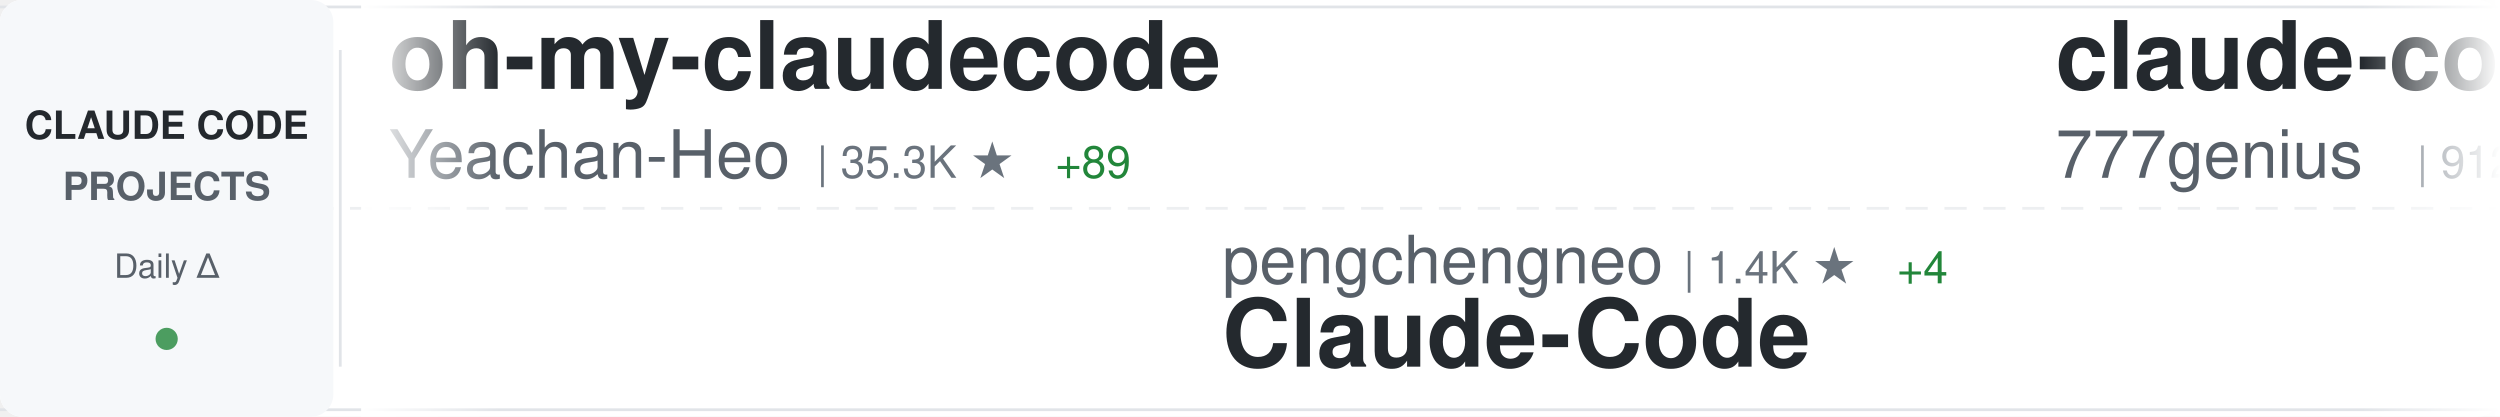
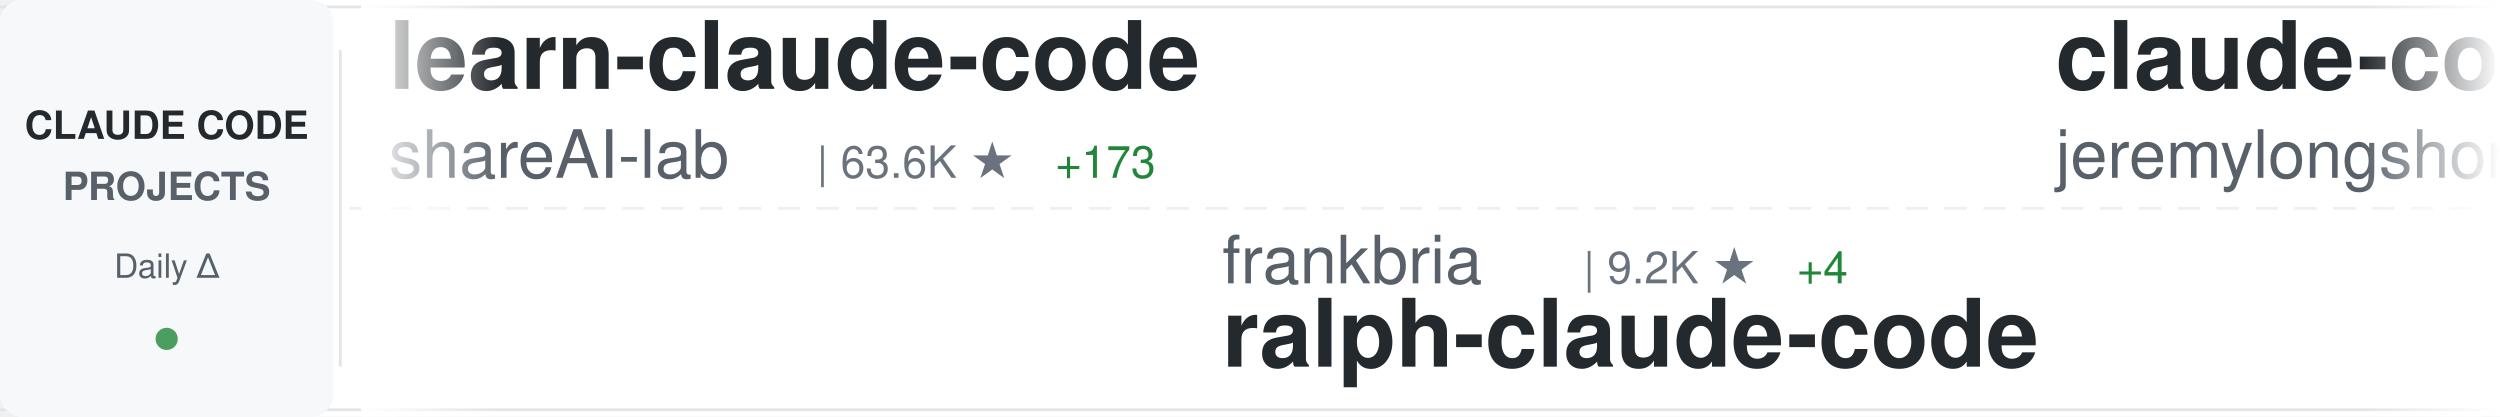
<svg xmlns="http://www.w3.org/2000/svg" width="900" height="150">
  <defs>
    <linearGradient id="awesomeLeftFade" x1="0%" y1="0%" x2="100%" y2="0%">
      <stop offset="0%" style="stop-color:#ffffff;stop-opacity:1" />
      <stop offset="100%" style="stop-color:#ffffff;stop-opacity:0" />
    </linearGradient>
    <linearGradient id="awesomeRightFade" x1="0%" y1="0%" x2="100%" y2="0%">
      <stop offset="0%" style="stop-color:#ffffff;stop-opacity:0" />
      <stop offset="100%" style="stop-color:#ffffff;stop-opacity:1" />
    </linearGradient>
  </defs>
  <rect width="900" height="150" fill="#ffffff" rx="8" />
  <rect x="0" y="2" width="900" height="1" fill="#e1e4e8" />
  <rect x="0" y="147" width="900" height="1" fill="#e1e4e8" />
  <line x1="0" y1="75" x2="900" y2="75" stroke="#e1e4e8" stroke-width="1" stroke-dasharray="8 6" opacity="0.6" />
  <rect x="0" y="0" width="120" height="150" fill="#f6f8fa" rx="8" />
  <text x="60" y="50" font-family="-apple-system, BlinkMacSystemFont, 'Segoe UI', Helvetica, Arial, sans-serif" font-size="14" font-weight="600" fill="#24292e" text-anchor="middle">CLAUDE CODE</text>
  <text x="60" y="72" font-family="-apple-system, BlinkMacSystemFont, 'Segoe UI', Helvetica, Arial, sans-serif" font-size="14" font-weight="600" fill="#586069" text-anchor="middle">PROJECTS</text>
  <text x="60" y="100" font-family="-apple-system, BlinkMacSystemFont, 'Segoe UI', Helvetica, Arial, sans-serif" font-size="12" font-weight="500" fill="#586069" text-anchor="middle">Daily Δ</text>
  <circle cx="60" cy="122" r="4" fill="#22863a" opacity="0.8" />
  <rect x="122" y="18" width="1" height="114" fill="#e1e4e8" />
  <clipPath id="awesomeTickerClip">
    <rect x="130" y="0" width="770" height="150" />
  </clipPath>
  <g clip-path="url(#awesomeTickerClip)">
    <g id="awesomeTickerItems">
      <animateTransform attributeName="transform" attributeType="XML" type="translate" from="0 0" to="-3000 0" dur="54s" repeatCount="indefinite" />
      <g transform="translate(0, 0)">
-         <text x="140" y="32" font-family="-apple-system, BlinkMacSystemFont, 'Segoe UI', Helvetica, Arial, sans-serif" font-size="34" font-weight="600" fill="#24292e">oh-my-claudecode</text>
-         <text x="140" y="64" font-family="-apple-system, BlinkMacSystemFont, 'Segoe UI', Helvetica, Arial, sans-serif" font-size="24" font-weight="400" fill="#586069">Yeachan-Heo</text>
-         <text x="294" y="64" font-family="-apple-system, BlinkMacSystemFont, 'Segoe UI', Helvetica, Arial, sans-serif" font-size="16" font-weight="500" fill="#6a737d">| 35.3K ★</text>
-         <text x="380" y="64" font-family="-apple-system, BlinkMacSystemFont, 'Segoe UI', Helvetica, Arial, sans-serif" font-size="16" font-weight="500" fill="#22863a"> +89</text>
+         <text x="140" y="32" font-family="-apple-system, BlinkMacSystemFont, 'Segoe UI', Helvetica, Arial, sans-serif" font-size="34" font-weight="600" fill="#24292e">learn-claude-code</text>
+         <text x="140" y="64" font-family="-apple-system, BlinkMacSystemFont, 'Segoe UI', Helvetica, Arial, sans-serif" font-size="24" font-weight="400" fill="#586069">shareAI-lab</text>
+         <text x="294" y="64" font-family="-apple-system, BlinkMacSystemFont, 'Segoe UI', Helvetica, Arial, sans-serif" font-size="16" font-weight="500" fill="#6a737d">| 63.6K ★</text>
+         <text x="380" y="64" font-family="-apple-system, BlinkMacSystemFont, 'Segoe UI', Helvetica, Arial, sans-serif" font-size="16" font-weight="500" fill="#22863a"> +173</text>
      </g>
      <g transform="translate(300, 0)">
-         <text x="140" y="102" font-family="-apple-system, BlinkMacSystemFont, 'Segoe UI', Helvetica, Arial, sans-serif" font-size="24" font-weight="400" fill="#586069">pengchengneo</text>
-         <text x="306" y="102" font-family="-apple-system, BlinkMacSystemFont, 'Segoe UI', Helvetica, Arial, sans-serif" font-size="16" font-weight="500" fill="#6a737d">| 1.4K ★</text>
-         <text x="383" y="102" font-family="-apple-system, BlinkMacSystemFont, 'Segoe UI', Helvetica, Arial, sans-serif" font-size="16" font-weight="500" fill="#22863a"> +4</text>
-         <text x="140" y="132" font-family="-apple-system, BlinkMacSystemFont, 'Segoe UI', Helvetica, Arial, sans-serif" font-size="34" font-weight="600" fill="#24292e">Claude-Code</text>
+         <text x="140" y="102" font-family="-apple-system, BlinkMacSystemFont, 'Segoe UI', Helvetica, Arial, sans-serif" font-size="24" font-weight="400" fill="#586069">frankbria</text>
+         <text x="270" y="102" font-family="-apple-system, BlinkMacSystemFont, 'Segoe UI', Helvetica, Arial, sans-serif" font-size="16" font-weight="500" fill="#6a737d">| 9.2K ★</text>
+         <text x="347" y="102" font-family="-apple-system, BlinkMacSystemFont, 'Segoe UI', Helvetica, Arial, sans-serif" font-size="16" font-weight="500" fill="#22863a"> +4</text>
+         <text x="140" y="132" font-family="-apple-system, BlinkMacSystemFont, 'Segoe UI', Helvetica, Arial, sans-serif" font-size="34" font-weight="600" fill="#24292e">ralph-claude-code</text>
      </g>
      <g transform="translate(600, 0)">
-         <text x="140" y="32" font-family="-apple-system, BlinkMacSystemFont, 'Segoe UI', Helvetica, Arial, sans-serif" font-size="34" font-weight="600" fill="#24292e">claude-code-source-code</text>
-         <text x="140" y="64" font-family="-apple-system, BlinkMacSystemFont, 'Segoe UI', Helvetica, Arial, sans-serif" font-size="24" font-weight="400" fill="#586069">777genius</text>
-         <text x="270" y="64" font-family="-apple-system, BlinkMacSystemFont, 'Segoe UI', Helvetica, Arial, sans-serif" font-size="16" font-weight="500" fill="#6a737d">| 912 ★</text>
+         <text x="140" y="32" font-family="-apple-system, BlinkMacSystemFont, 'Segoe UI', Helvetica, Arial, sans-serif" font-size="34" font-weight="600" fill="#24292e">claude-code-plugins-plus...</text>
+         <text x="140" y="64" font-family="-apple-system, BlinkMacSystemFont, 'Segoe UI', Helvetica, Arial, sans-serif" font-size="24" font-weight="400" fill="#586069">jeremylongshore</text>
+         <text x="342" y="64" font-family="-apple-system, BlinkMacSystemFont, 'Segoe UI', Helvetica, Arial, sans-serif" font-size="16" font-weight="500" fill="#6a737d">| 2.3K ★</text>
+         <text x="419" y="64" font-family="-apple-system, BlinkMacSystemFont, 'Segoe UI', Helvetica, Arial, sans-serif" font-size="16" font-weight="500" fill="#22863a"> +6</text>
      </g>
      <g transform="translate(900, 0)">
-         <text x="140" y="102" font-family="-apple-system, BlinkMacSystemFont, 'Segoe UI', Helvetica, Arial, sans-serif" font-size="24" font-weight="400" fill="#586069">ghuntley</text>
-         <text x="258" y="102" font-family="-apple-system, BlinkMacSystemFont, 'Segoe UI', Helvetica, Arial, sans-serif" font-size="16" font-weight="500" fill="#6a737d">| 980 ★</text>
-         <text x="140" y="132" font-family="-apple-system, BlinkMacSystemFont, 'Segoe UI', Helvetica, Arial, sans-serif" font-size="34" font-weight="600" fill="#24292e">claude-code-source-code-...</text>
+         <text x="140" y="102" font-family="-apple-system, BlinkMacSystemFont, 'Segoe UI', Helvetica, Arial, sans-serif" font-size="24" font-weight="400" fill="#586069">anthropics</text>
+         <text x="282" y="102" font-family="-apple-system, BlinkMacSystemFont, 'Segoe UI', Helvetica, Arial, sans-serif" font-size="16" font-weight="500" fill="#6a737d">| 4.9K ★</text>
+         <text x="359" y="102" font-family="-apple-system, BlinkMacSystemFont, 'Segoe UI', Helvetica, Arial, sans-serif" font-size="16" font-weight="500" fill="#22863a"> +12</text>
+         <text x="140" y="132" font-family="-apple-system, BlinkMacSystemFont, 'Segoe UI', Helvetica, Arial, sans-serif" font-size="34" font-weight="600" fill="#24292e">claude-code-security-rev...</text>
      </g>
      <g transform="translate(1200, 0)">
-         <text x="140" y="32" font-family="-apple-system, BlinkMacSystemFont, 'Segoe UI', Helvetica, Arial, sans-serif" font-size="34" font-weight="600" fill="#24292e">ECC</text>
-         <text x="140" y="64" font-family="-apple-system, BlinkMacSystemFont, 'Segoe UI', Helvetica, Arial, sans-serif" font-size="24" font-weight="400" fill="#586069">affaan-m</text>
-         <text x="258" y="64" font-family="-apple-system, BlinkMacSystemFont, 'Segoe UI', Helvetica, Arial, sans-serif" font-size="16" font-weight="500" fill="#6a737d">| 198.7K ★</text>
-         <text x="353" y="64" font-family="-apple-system, BlinkMacSystemFont, 'Segoe UI', Helvetica, Arial, sans-serif" font-size="16" font-weight="500" fill="#22863a"> +1.1K</text>
+         <text x="140" y="32" font-family="-apple-system, BlinkMacSystemFont, 'Segoe UI', Helvetica, Arial, sans-serif" font-size="34" font-weight="600" fill="#24292e">collection-claude-code-s...</text>
+         <text x="140" y="64" font-family="-apple-system, BlinkMacSystemFont, 'Segoe UI', Helvetica, Arial, sans-serif" font-size="24" font-weight="400" fill="#586069">chauncygu</text>
+         <text x="270" y="64" font-family="-apple-system, BlinkMacSystemFont, 'Segoe UI', Helvetica, Arial, sans-serif" font-size="16" font-weight="500" fill="#6a737d">| 2.5K ★</text>
+         <text x="347" y="64" font-family="-apple-system, BlinkMacSystemFont, 'Segoe UI', Helvetica, Arial, sans-serif" font-size="16" font-weight="500" fill="#22863a"> +3</text>
      </g>
      <g transform="translate(1500, 0)">
-         <text x="140" y="102" font-family="-apple-system, BlinkMacSystemFont, 'Segoe UI', Helvetica, Arial, sans-serif" font-size="24" font-weight="400" fill="#586069">repowise-dev</text>
-         <text x="306" y="102" font-family="-apple-system, BlinkMacSystemFont, 'Segoe UI', Helvetica, Arial, sans-serif" font-size="16" font-weight="500" fill="#6a737d">| 1.1K ★</text>
-         <text x="383" y="102" font-family="-apple-system, BlinkMacSystemFont, 'Segoe UI', Helvetica, Arial, sans-serif" font-size="16" font-weight="500" fill="#22863a"> +5</text>
-         <text x="140" y="132" font-family="-apple-system, BlinkMacSystemFont, 'Segoe UI', Helvetica, Arial, sans-serif" font-size="34" font-weight="600" fill="#24292e">claude-code-prompts</text>
+         <text x="140" y="102" font-family="-apple-system, BlinkMacSystemFont, 'Segoe UI', Helvetica, Arial, sans-serif" font-size="24" font-weight="400" fill="#586069">zstmfhy</text>
+         <text x="246" y="102" font-family="-apple-system, BlinkMacSystemFont, 'Segoe UI', Helvetica, Arial, sans-serif" font-size="16" font-weight="500" fill="#6a737d">| 190 ★</text>
+         <text x="140" y="132" font-family="-apple-system, BlinkMacSystemFont, 'Segoe UI', Helvetica, Arial, sans-serif" font-size="34" font-weight="600" fill="#24292e">Claude-code</text>
      </g>
      <g transform="translate(1800, 0)">
-         <text x="140" y="32" font-family="-apple-system, BlinkMacSystemFont, 'Segoe UI', Helvetica, Arial, sans-serif" font-size="34" font-weight="600" fill="#24292e">claude-code-best-practic...</text>
-         <text x="140" y="64" font-family="-apple-system, BlinkMacSystemFont, 'Segoe UI', Helvetica, Arial, sans-serif" font-size="24" font-weight="400" fill="#586069">shanraisshan</text>
-         <text x="306" y="64" font-family="-apple-system, BlinkMacSystemFont, 'Segoe UI', Helvetica, Arial, sans-serif" font-size="16" font-weight="500" fill="#6a737d">| 55.5K ★</text>
-         <text x="392" y="64" font-family="-apple-system, BlinkMacSystemFont, 'Segoe UI', Helvetica, Arial, sans-serif" font-size="16" font-weight="500" fill="#22863a"> +120</text>
+         <text x="140" y="32" font-family="-apple-system, BlinkMacSystemFont, 'Segoe UI', Helvetica, Arial, sans-serif" font-size="34" font-weight="600" fill="#24292e">claude-code-engineering</text>
+         <text x="140" y="64" font-family="-apple-system, BlinkMacSystemFont, 'Segoe UI', Helvetica, Arial, sans-serif" font-size="24" font-weight="400" fill="#586069">huangjia2019</text>
+         <text x="306" y="64" font-family="-apple-system, BlinkMacSystemFont, 'Segoe UI', Helvetica, Arial, sans-serif" font-size="16" font-weight="500" fill="#6a737d">| 739 ★</text>
+         <text x="374" y="64" font-family="-apple-system, BlinkMacSystemFont, 'Segoe UI', Helvetica, Arial, sans-serif" font-size="16" font-weight="500" fill="#22863a"> +5</text>
      </g>
      <g transform="translate(2100, 0)">
-         <text x="140" y="102" font-family="-apple-system, BlinkMacSystemFont, 'Segoe UI', Helvetica, Arial, sans-serif" font-size="24" font-weight="400" fill="#586069">router-for-me</text>
-         <text x="318" y="102" font-family="-apple-system, BlinkMacSystemFont, 'Segoe UI', Helvetica, Arial, sans-serif" font-size="16" font-weight="500" fill="#6a737d">| 35.4K ★</text>
-         <text x="404" y="102" font-family="-apple-system, BlinkMacSystemFont, 'Segoe UI', Helvetica, Arial, sans-serif" font-size="16" font-weight="500" fill="#22863a"> +122</text>
-         <text x="140" y="132" font-family="-apple-system, BlinkMacSystemFont, 'Segoe UI', Helvetica, Arial, sans-serif" font-size="34" font-weight="600" fill="#24292e">CLIProxyAPI</text>
+         <text x="140" y="102" font-family="-apple-system, BlinkMacSystemFont, 'Segoe UI', Helvetica, Arial, sans-serif" font-size="24" font-weight="400" fill="#586069">nicedreamzapp</text>
+         <text x="318" y="102" font-family="-apple-system, BlinkMacSystemFont, 'Segoe UI', Helvetica, Arial, sans-serif" font-size="16" font-weight="500" fill="#6a737d">| 2.7K ★</text>
+         <text x="395" y="102" font-family="-apple-system, BlinkMacSystemFont, 'Segoe UI', Helvetica, Arial, sans-serif" font-size="16" font-weight="500" fill="#22863a"> +2</text>
+         <text x="140" y="132" font-family="-apple-system, BlinkMacSystemFont, 'Segoe UI', Helvetica, Arial, sans-serif" font-size="34" font-weight="600" fill="#24292e">claude-code-local</text>
      </g>
      <g transform="translate(2400, 0)">
-         <text x="140" y="32" font-family="-apple-system, BlinkMacSystemFont, 'Segoe UI', Helvetica, Arial, sans-serif" font-size="34" font-weight="600" fill="#24292e">ralph-claude-code</text>
-         <text x="140" y="64" font-family="-apple-system, BlinkMacSystemFont, 'Segoe UI', Helvetica, Arial, sans-serif" font-size="24" font-weight="400" fill="#586069">frankbria</text>
-         <text x="270" y="64" font-family="-apple-system, BlinkMacSystemFont, 'Segoe UI', Helvetica, Arial, sans-serif" font-size="16" font-weight="500" fill="#6a737d">| 9.2K ★</text>
-         <text x="347" y="64" font-family="-apple-system, BlinkMacSystemFont, 'Segoe UI', Helvetica, Arial, sans-serif" font-size="16" font-weight="500" fill="#22863a"> +7</text>
+         <text x="140" y="32" font-family="-apple-system, BlinkMacSystemFont, 'Segoe UI', Helvetica, Arial, sans-serif" font-size="34" font-weight="600" fill="#24292e">how-claude-code-works</text>
+         <text x="140" y="64" font-family="-apple-system, BlinkMacSystemFont, 'Segoe UI', Helvetica, Arial, sans-serif" font-size="24" font-weight="400" fill="#586069">Windy3f3f3f3f</text>
+         <text x="318" y="64" font-family="-apple-system, BlinkMacSystemFont, 'Segoe UI', Helvetica, Arial, sans-serif" font-size="16" font-weight="500" fill="#6a737d">| 2.5K ★</text>
+         <text x="395" y="64" font-family="-apple-system, BlinkMacSystemFont, 'Segoe UI', Helvetica, Arial, sans-serif" font-size="16" font-weight="500" fill="#22863a"> +6</text>
      </g>
      <g transform="translate(2700, 0)">
        <text x="140" y="102" font-family="-apple-system, BlinkMacSystemFont, 'Segoe UI', Helvetica, Arial, sans-serif" font-size="24" font-weight="400" fill="#586069">anthropics</text>
-         <text x="282" y="102" font-family="-apple-system, BlinkMacSystemFont, 'Segoe UI', Helvetica, Arial, sans-serif" font-size="16" font-weight="500" fill="#6a737d">| 143.7K ★</text>
-         <text x="377" y="102" font-family="-apple-system, BlinkMacSystemFont, 'Segoe UI', Helvetica, Arial, sans-serif" font-size="16" font-weight="500" fill="#22863a"> +552</text>
-         <text x="140" y="132" font-family="-apple-system, BlinkMacSystemFont, 'Segoe UI', Helvetica, Arial, sans-serif" font-size="34" font-weight="600" fill="#24292e">skills</text>
+         <text x="282" y="102" font-family="-apple-system, BlinkMacSystemFont, 'Segoe UI', Helvetica, Arial, sans-serif" font-size="16" font-weight="500" fill="#6a737d">| 850 ★</text>
+         <text x="140" y="132" font-family="-apple-system, BlinkMacSystemFont, 'Segoe UI', Helvetica, Arial, sans-serif" font-size="34" font-weight="600" fill="#24292e">claude-code-base-action</text>
      </g>
      <g transform="translate(3000, 0)">
-         <text x="140" y="32" font-family="-apple-system, BlinkMacSystemFont, 'Segoe UI', Helvetica, Arial, sans-serif" font-size="34" font-weight="600" fill="#24292e">oh-my-claudecode</text>
-         <text x="140" y="64" font-family="-apple-system, BlinkMacSystemFont, 'Segoe UI', Helvetica, Arial, sans-serif" font-size="24" font-weight="400" fill="#586069">Yeachan-Heo</text>
-         <text x="294" y="64" font-family="-apple-system, BlinkMacSystemFont, 'Segoe UI', Helvetica, Arial, sans-serif" font-size="16" font-weight="500" fill="#6a737d">| 35.3K ★</text>
-         <text x="380" y="64" font-family="-apple-system, BlinkMacSystemFont, 'Segoe UI', Helvetica, Arial, sans-serif" font-size="16" font-weight="500" fill="#22863a"> +89</text>
+         <text x="140" y="32" font-family="-apple-system, BlinkMacSystemFont, 'Segoe UI', Helvetica, Arial, sans-serif" font-size="34" font-weight="600" fill="#24292e">learn-claude-code</text>
+         <text x="140" y="64" font-family="-apple-system, BlinkMacSystemFont, 'Segoe UI', Helvetica, Arial, sans-serif" font-size="24" font-weight="400" fill="#586069">shareAI-lab</text>
+         <text x="294" y="64" font-family="-apple-system, BlinkMacSystemFont, 'Segoe UI', Helvetica, Arial, sans-serif" font-size="16" font-weight="500" fill="#6a737d">| 63.6K ★</text>
+         <text x="380" y="64" font-family="-apple-system, BlinkMacSystemFont, 'Segoe UI', Helvetica, Arial, sans-serif" font-size="16" font-weight="500" fill="#22863a"> +173</text>
      </g>
      <g transform="translate(3300, 0)">
-         <text x="140" y="102" font-family="-apple-system, BlinkMacSystemFont, 'Segoe UI', Helvetica, Arial, sans-serif" font-size="24" font-weight="400" fill="#586069">pengchengneo</text>
-         <text x="306" y="102" font-family="-apple-system, BlinkMacSystemFont, 'Segoe UI', Helvetica, Arial, sans-serif" font-size="16" font-weight="500" fill="#6a737d">| 1.4K ★</text>
-         <text x="383" y="102" font-family="-apple-system, BlinkMacSystemFont, 'Segoe UI', Helvetica, Arial, sans-serif" font-size="16" font-weight="500" fill="#22863a"> +4</text>
-         <text x="140" y="132" font-family="-apple-system, BlinkMacSystemFont, 'Segoe UI', Helvetica, Arial, sans-serif" font-size="34" font-weight="600" fill="#24292e">Claude-Code</text>
+         <text x="140" y="102" font-family="-apple-system, BlinkMacSystemFont, 'Segoe UI', Helvetica, Arial, sans-serif" font-size="24" font-weight="400" fill="#586069">frankbria</text>
+         <text x="270" y="102" font-family="-apple-system, BlinkMacSystemFont, 'Segoe UI', Helvetica, Arial, sans-serif" font-size="16" font-weight="500" fill="#6a737d">| 9.2K ★</text>
+         <text x="347" y="102" font-family="-apple-system, BlinkMacSystemFont, 'Segoe UI', Helvetica, Arial, sans-serif" font-size="16" font-weight="500" fill="#22863a"> +4</text>
+         <text x="140" y="132" font-family="-apple-system, BlinkMacSystemFont, 'Segoe UI', Helvetica, Arial, sans-serif" font-size="34" font-weight="600" fill="#24292e">ralph-claude-code</text>
      </g>
      <g transform="translate(3600, 0)">
-         <text x="140" y="32" font-family="-apple-system, BlinkMacSystemFont, 'Segoe UI', Helvetica, Arial, sans-serif" font-size="34" font-weight="600" fill="#24292e">claude-code-source-code</text>
-         <text x="140" y="64" font-family="-apple-system, BlinkMacSystemFont, 'Segoe UI', Helvetica, Arial, sans-serif" font-size="24" font-weight="400" fill="#586069">777genius</text>
-         <text x="270" y="64" font-family="-apple-system, BlinkMacSystemFont, 'Segoe UI', Helvetica, Arial, sans-serif" font-size="16" font-weight="500" fill="#6a737d">| 912 ★</text>
+         <text x="140" y="32" font-family="-apple-system, BlinkMacSystemFont, 'Segoe UI', Helvetica, Arial, sans-serif" font-size="34" font-weight="600" fill="#24292e">claude-code-plugins-plus...</text>
+         <text x="140" y="64" font-family="-apple-system, BlinkMacSystemFont, 'Segoe UI', Helvetica, Arial, sans-serif" font-size="24" font-weight="400" fill="#586069">jeremylongshore</text>
+         <text x="342" y="64" font-family="-apple-system, BlinkMacSystemFont, 'Segoe UI', Helvetica, Arial, sans-serif" font-size="16" font-weight="500" fill="#6a737d">| 2.3K ★</text>
+         <text x="419" y="64" font-family="-apple-system, BlinkMacSystemFont, 'Segoe UI', Helvetica, Arial, sans-serif" font-size="16" font-weight="500" fill="#22863a"> +6</text>
      </g>
      <g transform="translate(3900, 0)">
-         <text x="140" y="102" font-family="-apple-system, BlinkMacSystemFont, 'Segoe UI', Helvetica, Arial, sans-serif" font-size="24" font-weight="400" fill="#586069">ghuntley</text>
-         <text x="258" y="102" font-family="-apple-system, BlinkMacSystemFont, 'Segoe UI', Helvetica, Arial, sans-serif" font-size="16" font-weight="500" fill="#6a737d">| 980 ★</text>
-         <text x="140" y="132" font-family="-apple-system, BlinkMacSystemFont, 'Segoe UI', Helvetica, Arial, sans-serif" font-size="34" font-weight="600" fill="#24292e">claude-code-source-code-...</text>
+         <text x="140" y="102" font-family="-apple-system, BlinkMacSystemFont, 'Segoe UI', Helvetica, Arial, sans-serif" font-size="24" font-weight="400" fill="#586069">anthropics</text>
+         <text x="282" y="102" font-family="-apple-system, BlinkMacSystemFont, 'Segoe UI', Helvetica, Arial, sans-serif" font-size="16" font-weight="500" fill="#6a737d">| 4.9K ★</text>
+         <text x="359" y="102" font-family="-apple-system, BlinkMacSystemFont, 'Segoe UI', Helvetica, Arial, sans-serif" font-size="16" font-weight="500" fill="#22863a"> +12</text>
+         <text x="140" y="132" font-family="-apple-system, BlinkMacSystemFont, 'Segoe UI', Helvetica, Arial, sans-serif" font-size="34" font-weight="600" fill="#24292e">claude-code-security-rev...</text>
      </g>
    </g>
  </g>
  <rect x="130" y="0" width="50" height="150" fill="url(#awesomeLeftFade)" />
  <rect x="850" y="0" width="50" height="150" fill="url(#awesomeRightFade)" />
</svg>
